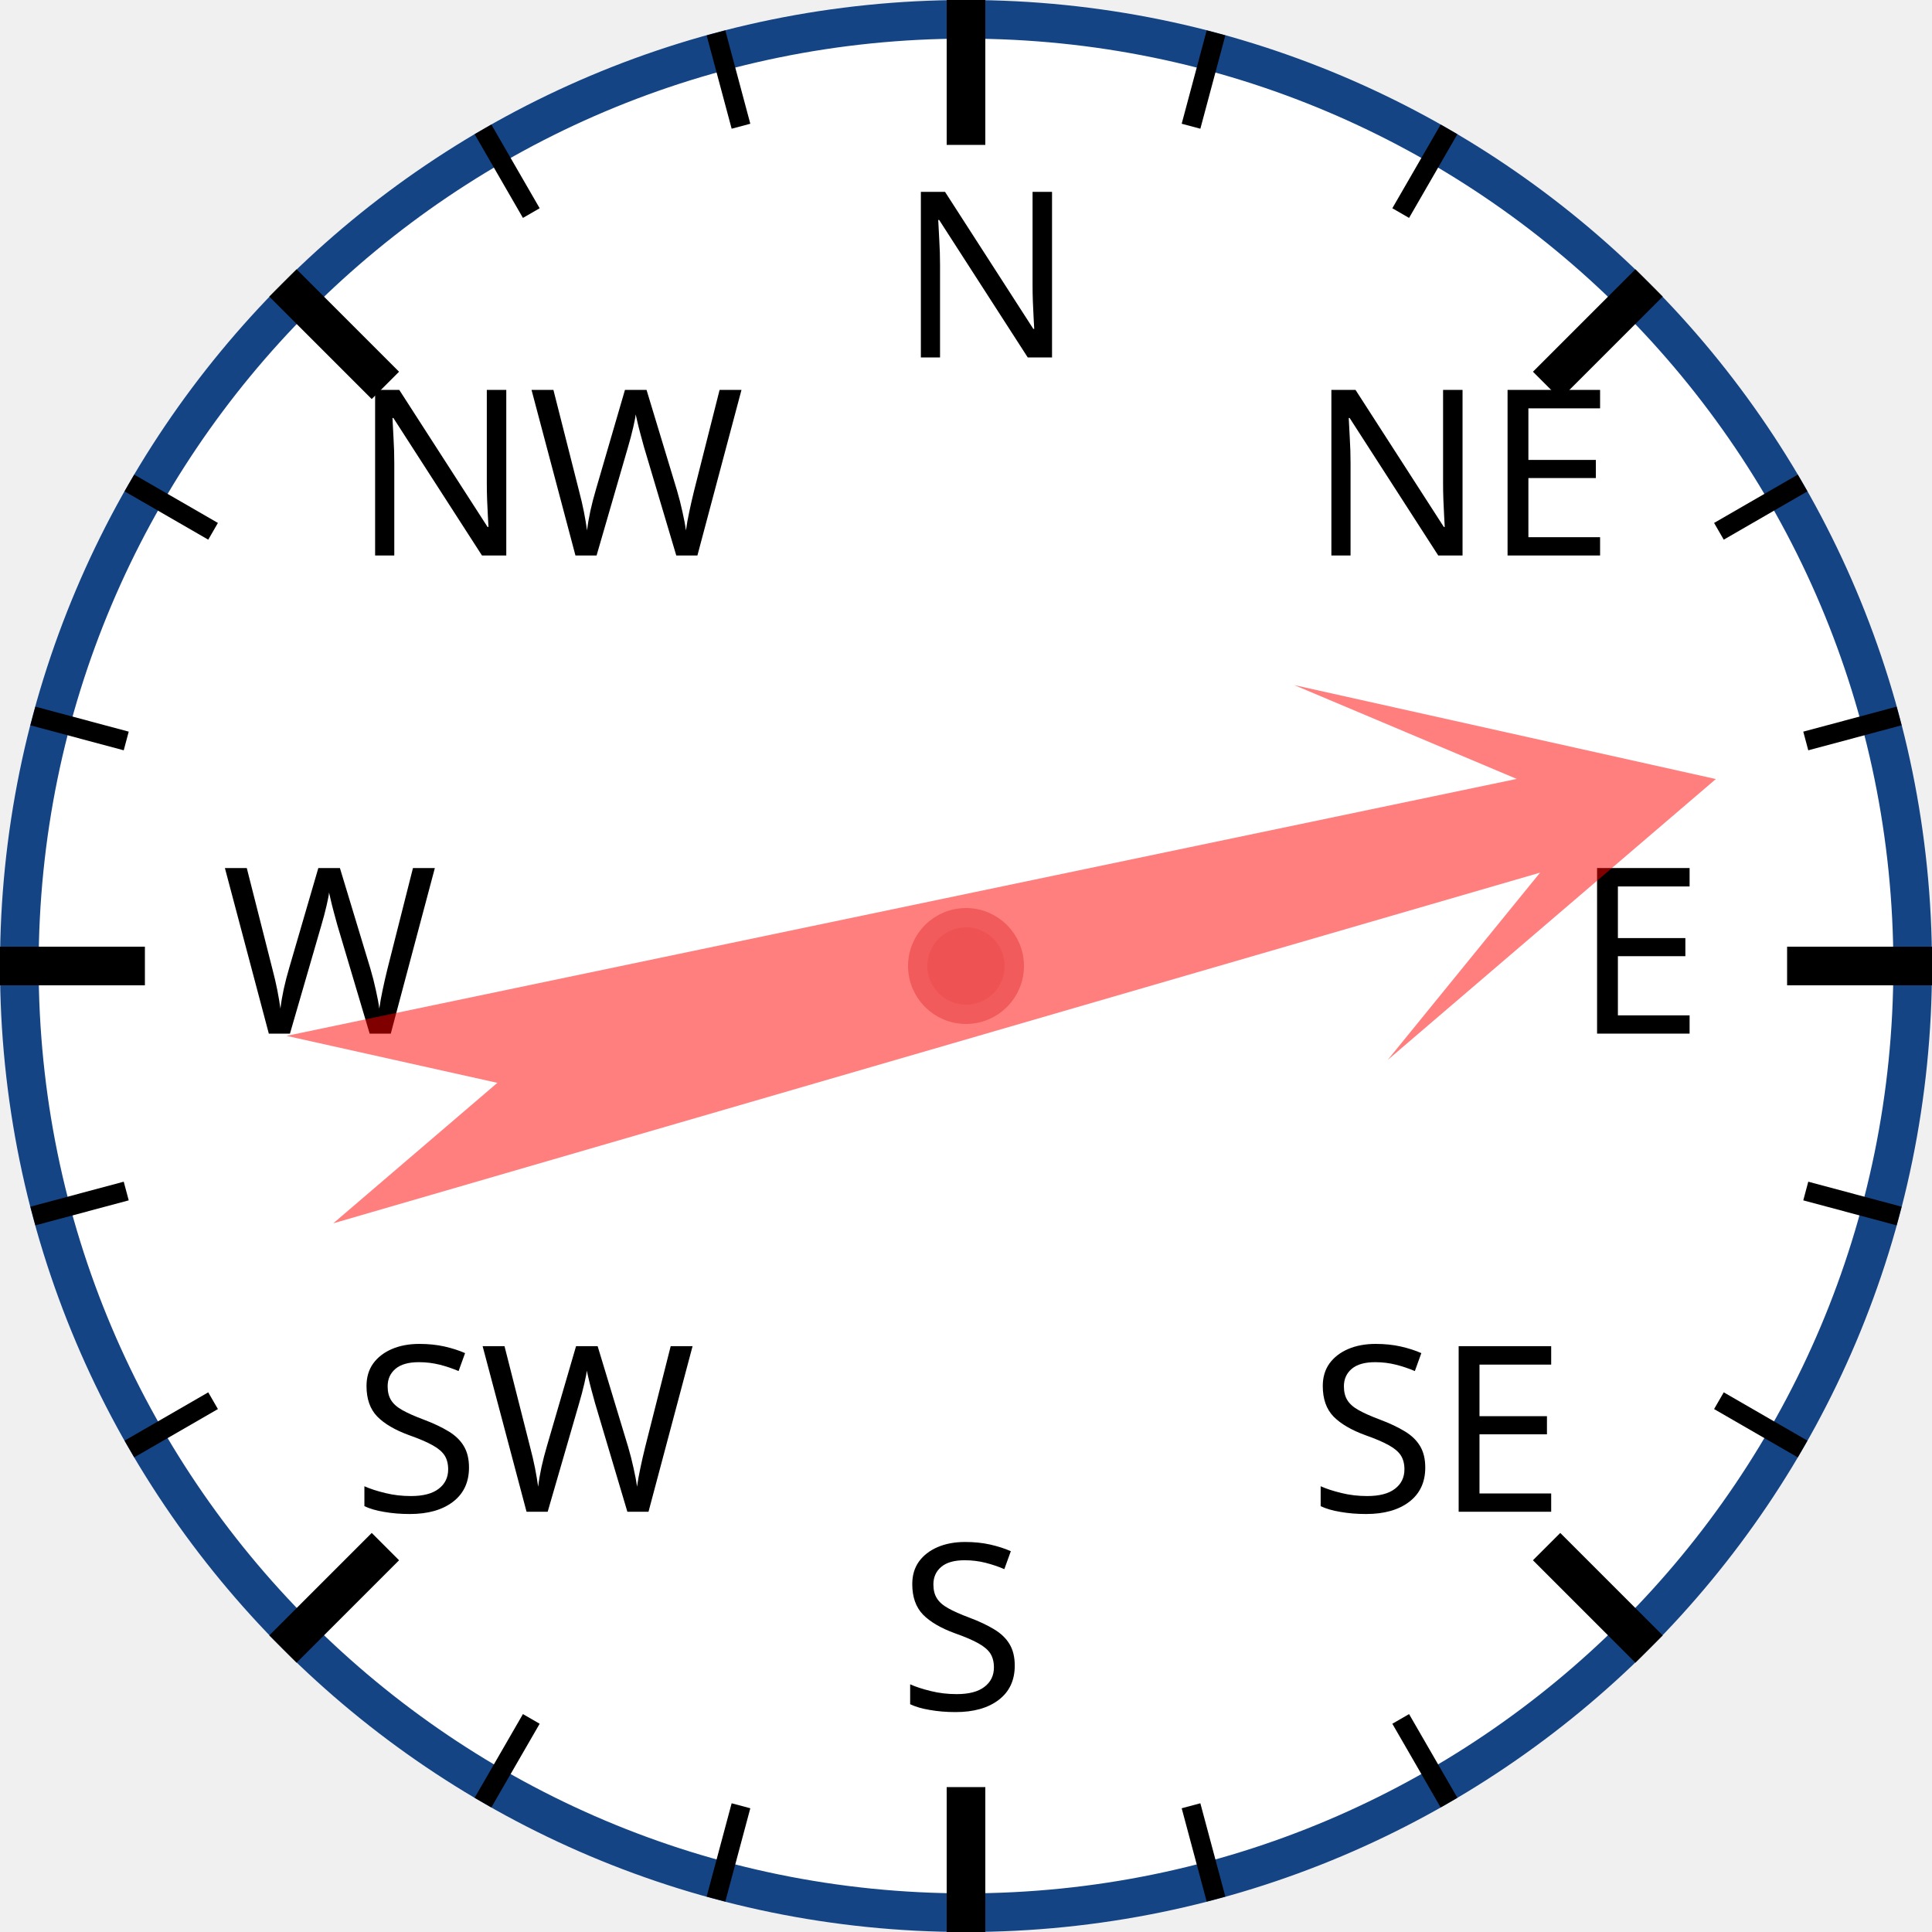
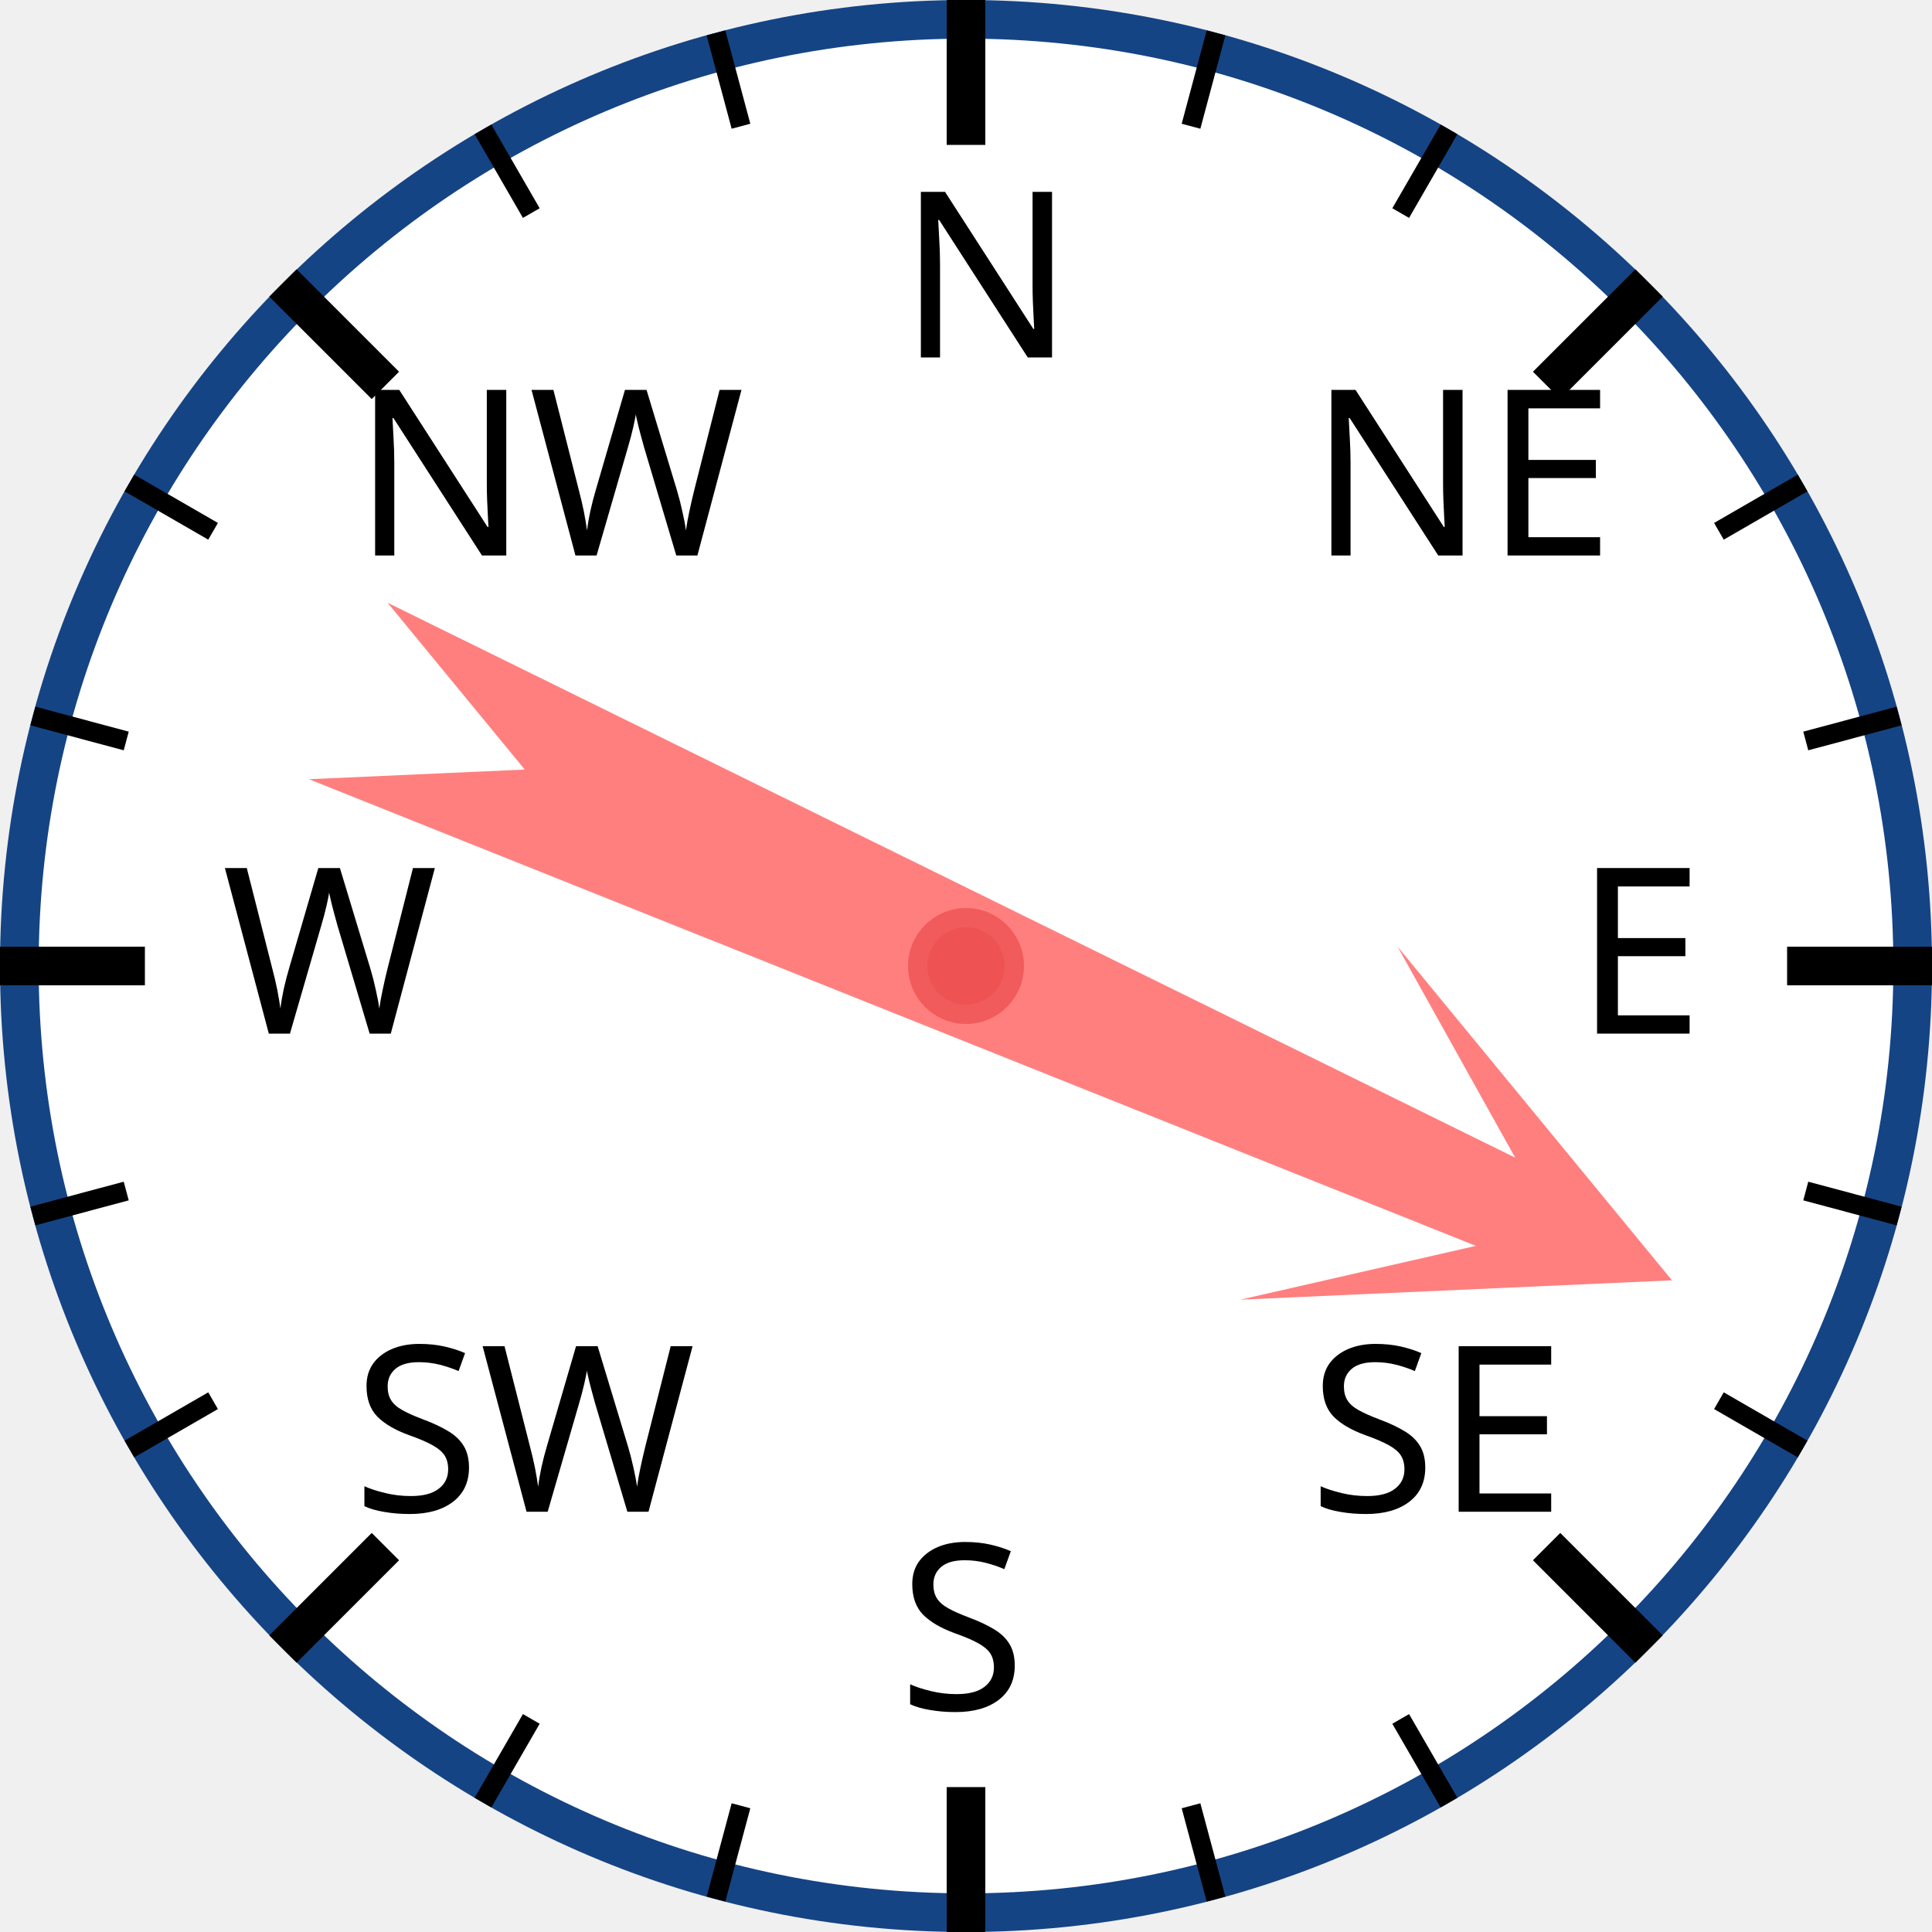
<svg xmlns="http://www.w3.org/2000/svg" width="120px" height="120px" viewBox="0 0 200 200">
  <circle cx="100" cy="100" r="98" style="fill: white; stroke: #154485; stroke-width: 4;" />
  <text x="93.0" y="37.0" style="font-family: sans-serif; font-size: 18pt;">N</text>
  <line x1="100.0" y1="0.0" x2="100.0" y2="15.0" style="stroke: black; stroke-width: 4;" />
  <line x1="74.118" y1="3.407" x2="76.706" y2="13.067" style="stroke: black; stroke-width: 2;" />
  <line x1="50" y1="13.397" x2="55" y2="22.058" style="stroke: black; stroke-width: 2;" />
  <text x="36.503" y="57.503" style="font-family: sans-serif; font-size: 18pt;">NW</text>
  <line x1="29.289" y1="29.289" x2="39.896" y2="39.896" style="stroke: black; stroke-width: 4;" />
  <line x1="13.397" y1="50" x2="22.058" y2="55" style="stroke: black; stroke-width: 2;" />
  <line x1="3.407" y1="74.118" x2="13.067" y2="76.706" style="stroke: black; stroke-width: 2;" />
  <text x="23.0" y="107.0" style="font-family: sans-serif; font-size: 18pt;">W</text>
  <line x1="0.0" y1="100.0" x2="15.0" y2="100.0" style="stroke: black; stroke-width: 4;" />
  <line x1="3.407" y1="125.882" x2="13.067" y2="123.294" style="stroke: black; stroke-width: 2;" />
  <line x1="13.397" y1="150" x2="22.058" y2="145" style="stroke: black; stroke-width: 2;" />
  <text x="36.503" y="156.497" style="font-family: sans-serif; font-size: 18pt;">SW</text>
  <line x1="29.289" y1="170.711" x2="39.896" y2="160.104" style="stroke: black; stroke-width: 4;" />
  <line x1="50" y1="186.603" x2="55" y2="177.942" style="stroke: black; stroke-width: 2;" />
  <line x1="74.118" y1="196.593" x2="76.706" y2="186.933" style="stroke: black; stroke-width: 2;" />
  <text x="93" y="177.0" style="font-family: sans-serif; font-size: 18pt;">S</text>
  <line x1="100" y1="200.0" x2="100" y2="185.0" style="stroke: black; stroke-width: 4;" />
  <line x1="125.882" y1="196.593" x2="123.294" y2="186.933" style="stroke: black; stroke-width: 2;" />
  <line x1="150.0" y1="186.603" x2="145.0" y2="177.942" style="stroke: black; stroke-width: 2;" />
  <text x="135.497" y="156.497" style="font-family: sans-serif; font-size: 18pt;">SE</text>
  <line x1="170.711" y1="170.711" x2="160.104" y2="160.104" style="stroke: black; stroke-width: 4;" />
  <line x1="186.603" y1="150" x2="177.942" y2="145" style="stroke: black; stroke-width: 2;" />
  <line x1="196.593" y1="125.882" x2="186.933" y2="123.294" style="stroke: black; stroke-width: 2;" />
  <text x="163.0" y="107" style="font-family: sans-serif; font-size: 18pt;">E</text>
  <line x1="200.0" y1="100" x2="185.0" y2="100" style="stroke: black; stroke-width: 4;" />
  <line x1="196.593" y1="74.118" x2="186.933" y2="76.706" style="stroke: black; stroke-width: 2;" />
  <line x1="186.603" y1="50" x2="177.942" y2="55" style="stroke: black; stroke-width: 2;" />
  <text x="135.497" y="57.503" style="font-family: sans-serif; font-size: 18pt;">NE</text>
  <line x1="170.711" y1="29.289" x2="160.104" y2="39.896" style="stroke: black; stroke-width: 4;" />
  <line x1="150" y1="13.397" x2="145" y2="22.058" style="stroke: black; stroke-width: 2;" />
  <line x1="125.882" y1="3.407" x2="123.294" y2="13.067" style="stroke: black; stroke-width: 2;" />
-   <polygon points="100 20 120 60 105 40 110 170 100 150 90 170 95 40 80 60" style="fill: red; fill-opacity: 0.5;" transform="rotate(76,100,100)" />
+   <polygon points="100 20 120 60 105 40 110 170 100 150 90 170 95 40 80 60" style="fill: red; fill-opacity: 0.5;" transform="rotate(114,100,100)" />
  <circle cx="100" cy="100" r="5" style="fill: #EE5252; stroke: #F25B5B; stroke-width: 2;" />
</svg>
